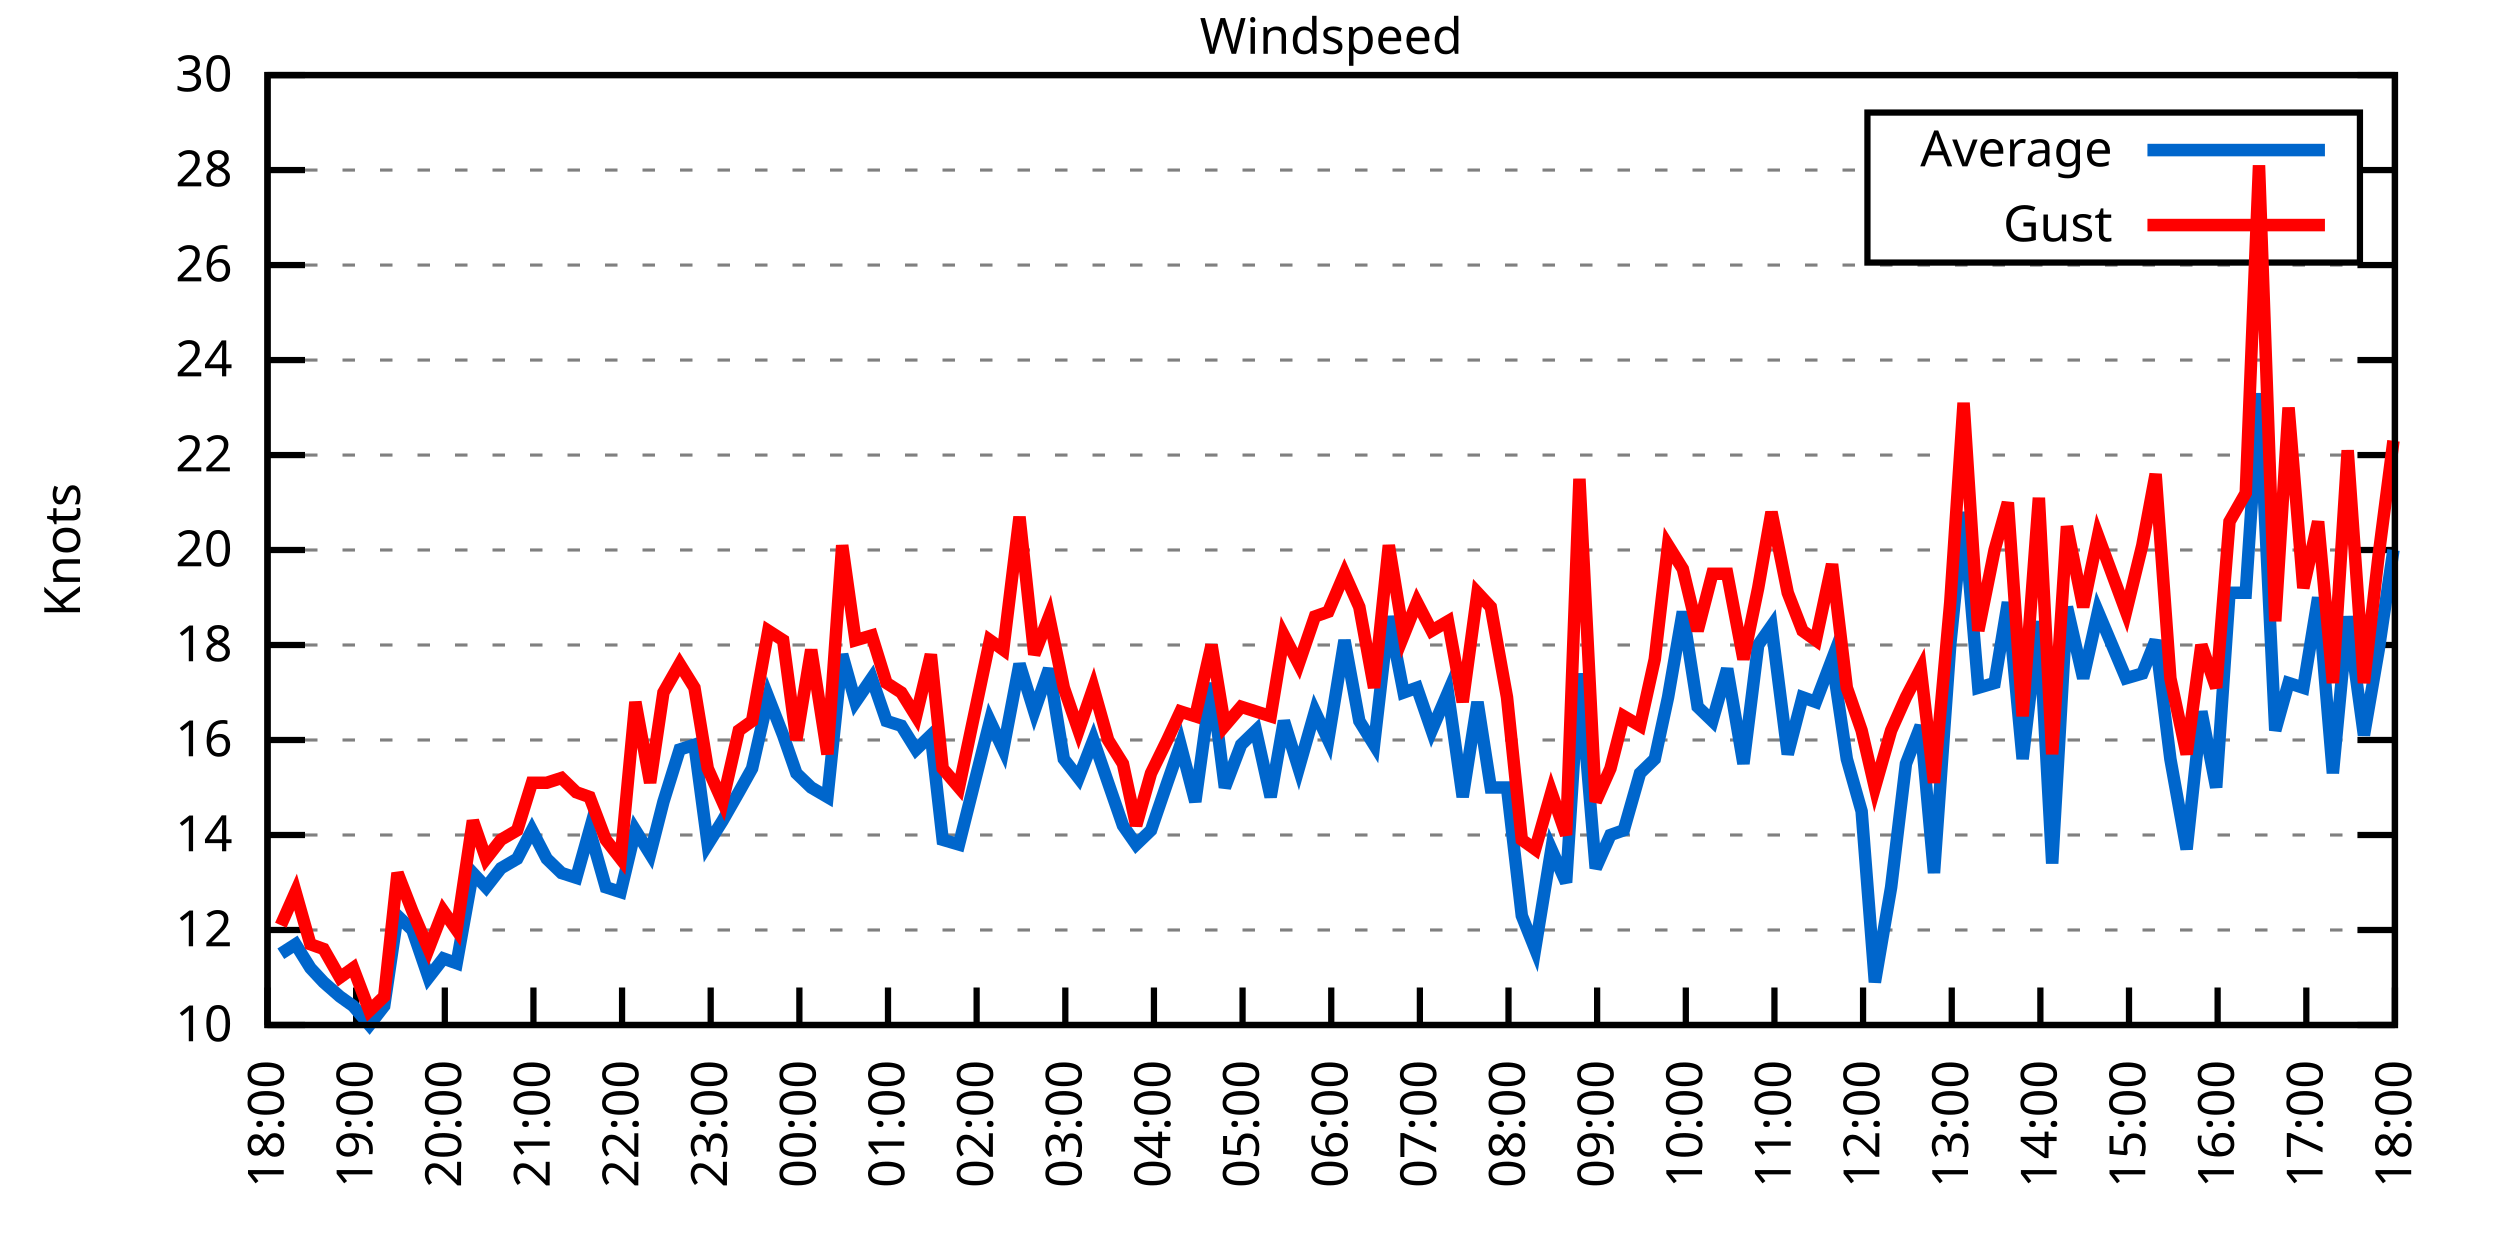
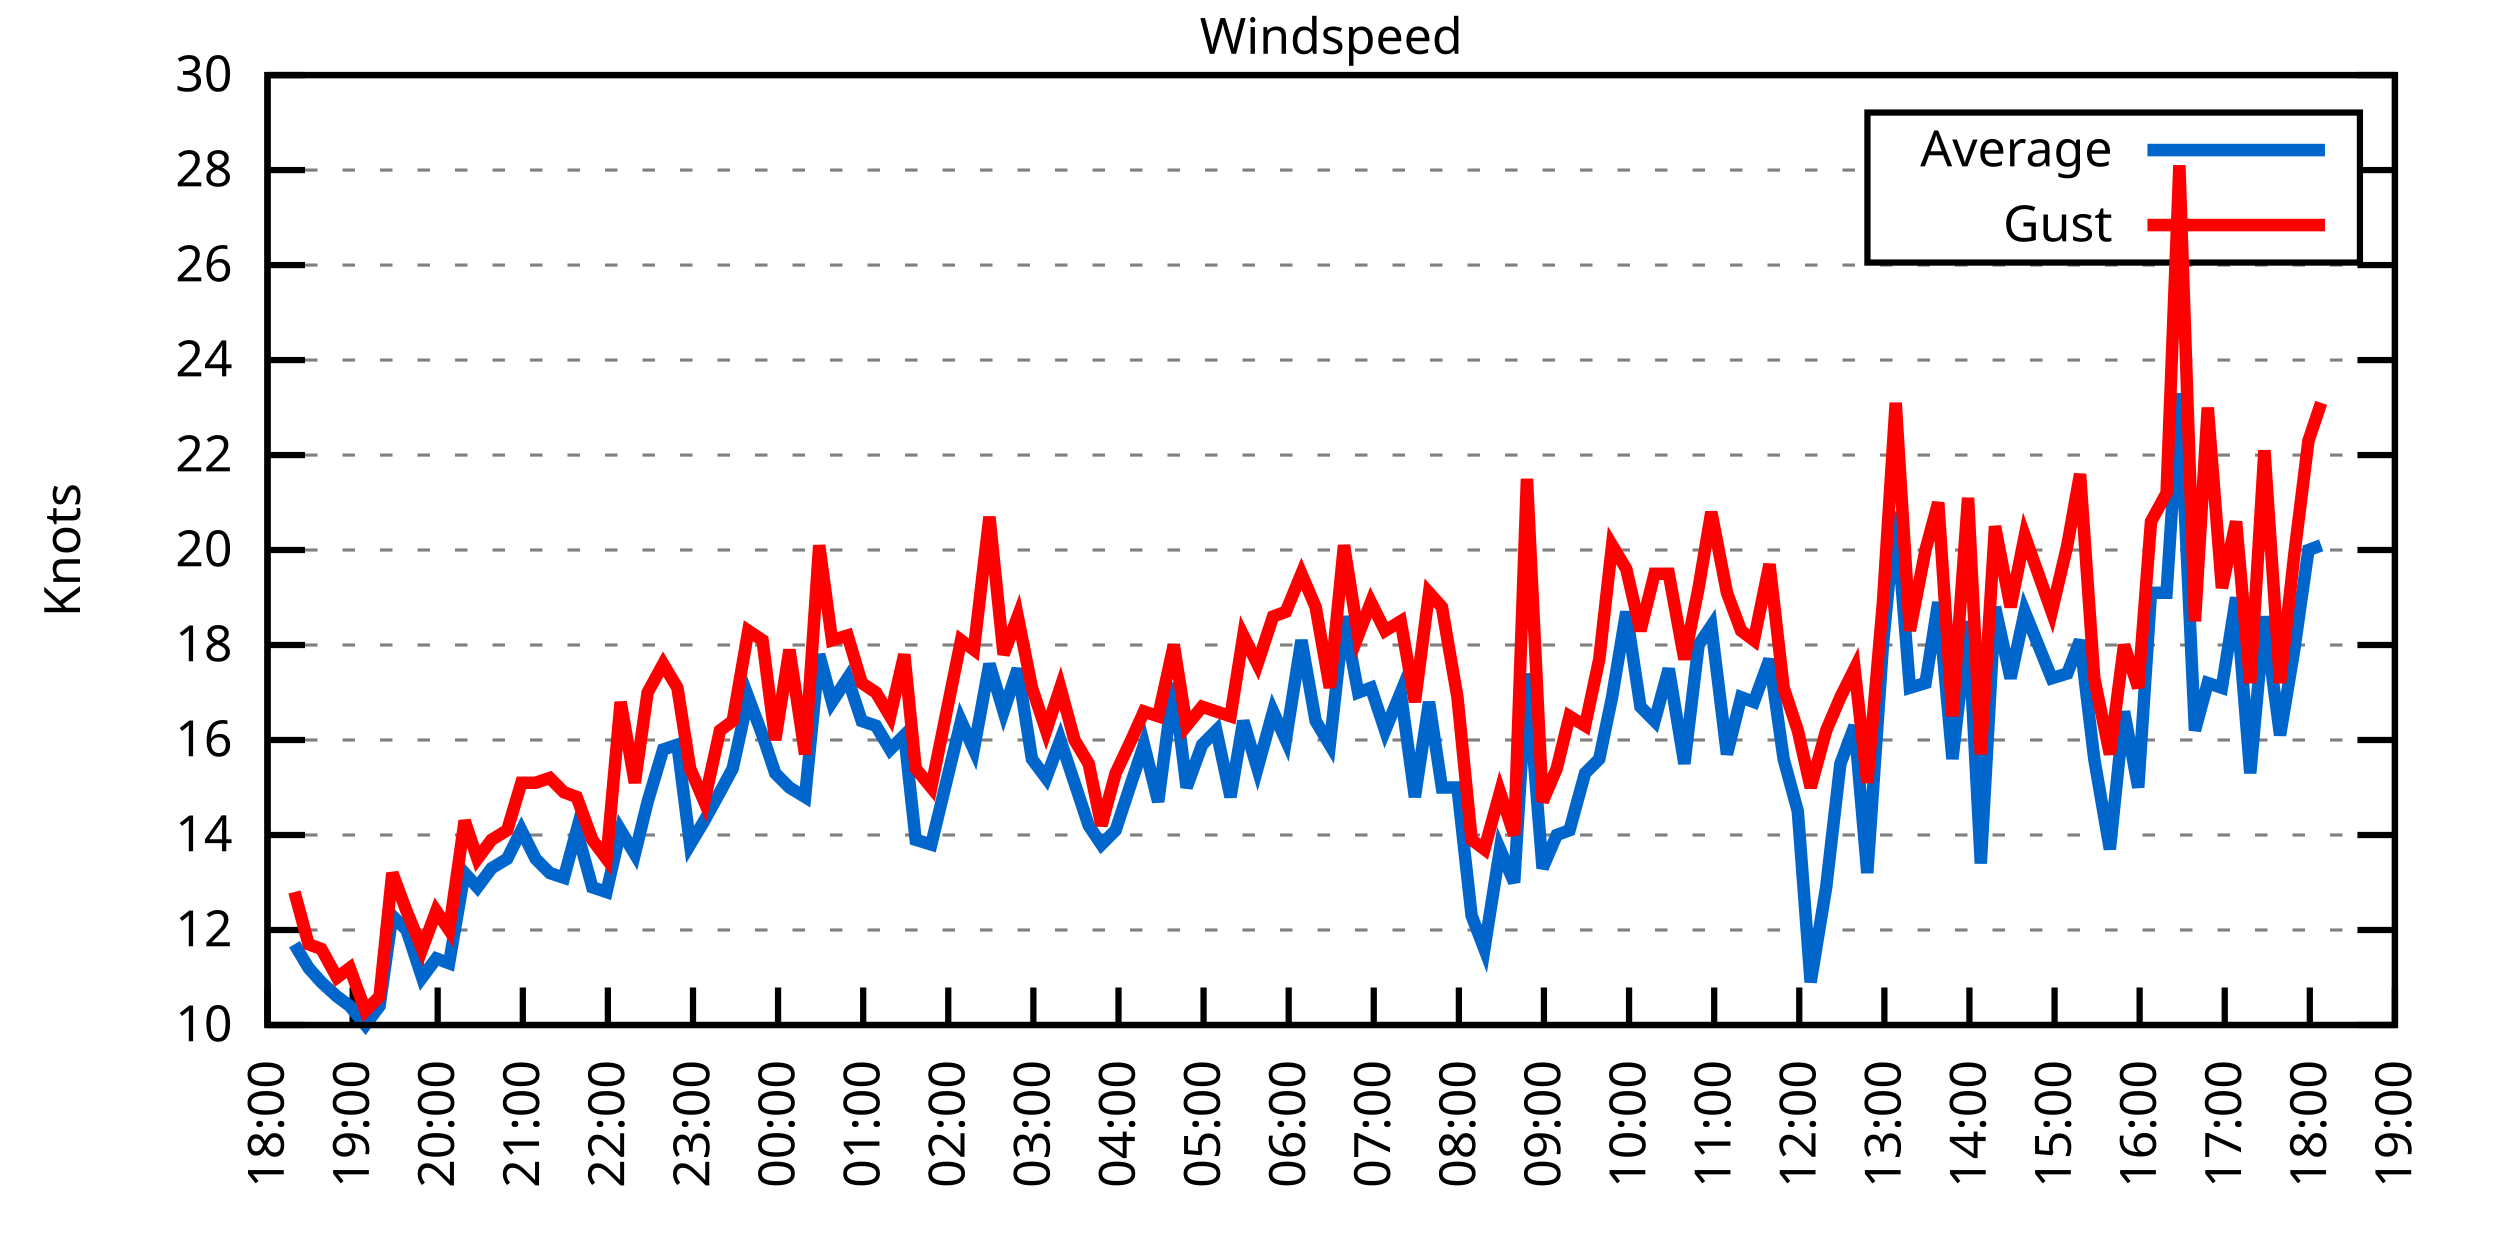
<svg xmlns="http://www.w3.org/2000/svg" xmlns:xlink="http://www.w3.org/1999/xlink" width="400" height="200" viewBox="0 0 400 200">
  <g id="gnuplot_canvas">
    <rect x="0" y="0" width="400" height="200" fill="none" />
    <defs>
      <circle id="gpDot" r="0.5" stroke-width="0.5" stroke="currentColor" />
      <path id="gpPt0" stroke-width="0.333" stroke="currentColor" d="M-1,0 h2 M0,-1 v2" />
      <path id="gpPt1" stroke-width="0.333" stroke="currentColor" d="M-1,-1 L1,1 M1,-1 L-1,1" />
      <path id="gpPt2" stroke-width="0.333" stroke="currentColor" d="M-1,0 L1,0 M0,-1 L0,1 M-1,-1 L1,1 M-1,1 L1,-1" />
      <rect id="gpPt3" stroke-width="0.333" stroke="currentColor" x="-1" y="-1" width="2" height="2" />
      <rect id="gpPt4" stroke-width="0.333" stroke="currentColor" fill="currentColor" x="-1" y="-1" width="2" height="2" />
      <circle id="gpPt5" stroke-width="0.333" stroke="currentColor" cx="0" cy="0" r="1" />
      <use xlink:href="#gpPt5" id="gpPt6" fill="currentColor" stroke="none" />
      <path id="gpPt7" stroke-width="0.333" stroke="currentColor" d="M0,-1.33 L-1.33,0.67 L1.33,0.67 z" />
      <use xlink:href="#gpPt7" id="gpPt8" fill="currentColor" stroke="none" />
      <use xlink:href="#gpPt7" id="gpPt9" stroke="currentColor" transform="rotate(180)" />
      <use xlink:href="#gpPt9" id="gpPt10" fill="currentColor" stroke="none" />
      <use xlink:href="#gpPt3" id="gpPt11" stroke="currentColor" transform="rotate(45)" />
      <use xlink:href="#gpPt11" id="gpPt12" fill="currentColor" stroke="none" />
      <path id="gpPt13" stroke-width="0.333" stroke="currentColor" d="M0,1.330 L1.265,0.411 L0.782,-1.067 L-0.782,-1.076 L-1.265,0.411 z" />
      <use xlink:href="#gpPt13" id="gpPt14" fill="currentColor" stroke="none" />
      <filter id="textbox" filterUnits="objectBoundingBox" x="0" y="0" height="1" width="1">
        <feFlood flood-color="white" flood-opacity="1" result="bgnd" />
        <feComposite in="SourceGraphic" in2="bgnd" operator="atop" />
      </filter>
      <filter id="greybox" filterUnits="objectBoundingBox" x="0" y="0" height="1" width="1">
        <feFlood flood-color="lightgrey" flood-opacity="1" result="grey" />
        <feComposite in="SourceGraphic" in2="grey" operator="atop" />
      </filter>
    </defs>
    <g fill="none" color="white" stroke="currentColor" stroke-width="1.00" stroke-linecap="butt" stroke-linejoin="miter">
</g>
    <g fill="none" color="black" stroke="currentColor" stroke-width="1.00" stroke-linecap="butt" stroke-linejoin="miter">
      <g stroke="none" shape-rendering="crispEdges">
        <polygon fill="rgb(255, 255, 255)" points="42.80,164.00 383.18,164.00 383.18,12.02 42.80,12.02 " />
      </g>
    </g>
    <g fill="none" color="black" stroke="currentColor" stroke-width="1.00" stroke-linecap="butt" stroke-linejoin="miter">
</g>
    <g fill="none" color="black" stroke="black" stroke-width="0.50" stroke-linecap="butt" stroke-linejoin="miter">
</g>
    <g fill="none" color="gray" stroke="currentColor" stroke-width="0.50" stroke-linecap="butt" stroke-linejoin="miter">
      <path stroke="gray" stroke-dasharray="2,4" class="gridline" d="M42.80,164.00 L383.19,164.00  " />
    </g>
    <g fill="none" color="gray" stroke="gray" stroke-width="1.00" stroke-linecap="butt" stroke-linejoin="miter">
</g>
    <g fill="none" color="black" stroke="currentColor" stroke-width="1.00" stroke-linecap="butt" stroke-linejoin="miter">
      <path stroke="black" d="M42.80,164.00 L48.80,164.00 M383.19,164.00 L377.19,164.00  " />
      <g transform="translate(37.20,166.60)" stroke="none" fill="black" font-family="Sans" font-size="8.00" text-anchor="end">
        <text>
          <tspan font-family="Sans"> 10</tspan>
        </text>
      </g>
    </g>
    <g fill="none" color="black" stroke="currentColor" stroke-width="1.00" stroke-linecap="butt" stroke-linejoin="miter">
</g>
    <g fill="none" color="black" stroke="black" stroke-width="0.50" stroke-linecap="butt" stroke-linejoin="miter">
</g>
    <g fill="none" color="gray" stroke="currentColor" stroke-width="0.50" stroke-linecap="butt" stroke-linejoin="miter">
      <path stroke="gray" stroke-dasharray="2,4" class="gridline" d="M42.80,148.80 L383.19,148.80  " />
    </g>
    <g fill="none" color="gray" stroke="gray" stroke-width="1.00" stroke-linecap="butt" stroke-linejoin="miter">
</g>
    <g fill="none" color="black" stroke="currentColor" stroke-width="1.00" stroke-linecap="butt" stroke-linejoin="miter">
      <path stroke="black" d="M42.80,148.80 L48.80,148.80 M383.19,148.80 L377.19,148.80  " />
      <g transform="translate(37.20,151.40)" stroke="none" fill="black" font-family="Sans" font-size="8.00" text-anchor="end">
        <text>
          <tspan font-family="Sans"> 12</tspan>
        </text>
      </g>
    </g>
    <g fill="none" color="black" stroke="currentColor" stroke-width="1.00" stroke-linecap="butt" stroke-linejoin="miter">
</g>
    <g fill="none" color="black" stroke="black" stroke-width="0.50" stroke-linecap="butt" stroke-linejoin="miter">
</g>
    <g fill="none" color="gray" stroke="currentColor" stroke-width="0.50" stroke-linecap="butt" stroke-linejoin="miter">
      <path stroke="gray" stroke-dasharray="2,4" class="gridline" d="M42.80,133.60 L383.19,133.60  " />
    </g>
    <g fill="none" color="gray" stroke="gray" stroke-width="1.00" stroke-linecap="butt" stroke-linejoin="miter">
</g>
    <g fill="none" color="black" stroke="currentColor" stroke-width="1.00" stroke-linecap="butt" stroke-linejoin="miter">
      <path stroke="black" d="M42.80,133.60 L48.80,133.60 M383.19,133.60 L377.19,133.60  " />
      <g transform="translate(37.20,136.20)" stroke="none" fill="black" font-family="Sans" font-size="8.00" text-anchor="end">
        <text>
          <tspan font-family="Sans"> 14</tspan>
        </text>
      </g>
    </g>
    <g fill="none" color="black" stroke="currentColor" stroke-width="1.00" stroke-linecap="butt" stroke-linejoin="miter">
</g>
    <g fill="none" color="black" stroke="black" stroke-width="0.50" stroke-linecap="butt" stroke-linejoin="miter">
</g>
    <g fill="none" color="gray" stroke="currentColor" stroke-width="0.50" stroke-linecap="butt" stroke-linejoin="miter">
      <path stroke="gray" stroke-dasharray="2,4" class="gridline" d="M42.80,118.40 L383.19,118.40  " />
    </g>
    <g fill="none" color="gray" stroke="gray" stroke-width="1.00" stroke-linecap="butt" stroke-linejoin="miter">
</g>
    <g fill="none" color="black" stroke="currentColor" stroke-width="1.00" stroke-linecap="butt" stroke-linejoin="miter">
      <path stroke="black" d="M42.80,118.40 L48.80,118.40 M383.19,118.40 L377.19,118.40  " />
      <g transform="translate(37.20,121.00)" stroke="none" fill="black" font-family="Sans" font-size="8.00" text-anchor="end">
        <text>
          <tspan font-family="Sans"> 16</tspan>
        </text>
      </g>
    </g>
    <g fill="none" color="black" stroke="currentColor" stroke-width="1.00" stroke-linecap="butt" stroke-linejoin="miter">
</g>
    <g fill="none" color="black" stroke="black" stroke-width="0.50" stroke-linecap="butt" stroke-linejoin="miter">
</g>
    <g fill="none" color="gray" stroke="currentColor" stroke-width="0.50" stroke-linecap="butt" stroke-linejoin="miter">
      <path stroke="gray" stroke-dasharray="2,4" class="gridline" d="M42.80,103.20 L383.19,103.20  " />
    </g>
    <g fill="none" color="gray" stroke="gray" stroke-width="1.00" stroke-linecap="butt" stroke-linejoin="miter">
</g>
    <g fill="none" color="black" stroke="currentColor" stroke-width="1.00" stroke-linecap="butt" stroke-linejoin="miter">
      <path stroke="black" d="M42.80,103.20 L48.80,103.20 M383.19,103.20 L377.19,103.20  " />
      <g transform="translate(37.20,105.80)" stroke="none" fill="black" font-family="Sans" font-size="8.00" text-anchor="end">
        <text>
          <tspan font-family="Sans"> 18</tspan>
        </text>
      </g>
    </g>
    <g fill="none" color="black" stroke="currentColor" stroke-width="1.00" stroke-linecap="butt" stroke-linejoin="miter">
</g>
    <g fill="none" color="black" stroke="black" stroke-width="0.50" stroke-linecap="butt" stroke-linejoin="miter">
</g>
    <g fill="none" color="gray" stroke="currentColor" stroke-width="0.50" stroke-linecap="butt" stroke-linejoin="miter">
      <path stroke="gray" stroke-dasharray="2,4" class="gridline" d="M42.80,88.00 L383.19,88.00  " />
    </g>
    <g fill="none" color="gray" stroke="gray" stroke-width="1.00" stroke-linecap="butt" stroke-linejoin="miter">
</g>
    <g fill="none" color="black" stroke="currentColor" stroke-width="1.00" stroke-linecap="butt" stroke-linejoin="miter">
      <path stroke="black" d="M42.80,88.00 L48.80,88.00 M383.19,88.00 L377.19,88.00  " />
      <g transform="translate(37.20,90.60)" stroke="none" fill="black" font-family="Sans" font-size="8.00" text-anchor="end">
        <text>
          <tspan font-family="Sans"> 20</tspan>
        </text>
      </g>
    </g>
    <g fill="none" color="black" stroke="currentColor" stroke-width="1.00" stroke-linecap="butt" stroke-linejoin="miter">
</g>
    <g fill="none" color="black" stroke="black" stroke-width="0.50" stroke-linecap="butt" stroke-linejoin="miter">
</g>
    <g fill="none" color="gray" stroke="currentColor" stroke-width="0.50" stroke-linecap="butt" stroke-linejoin="miter">
      <path stroke="gray" stroke-dasharray="2,4" class="gridline" d="M42.80,72.81 L383.19,72.81  " />
    </g>
    <g fill="none" color="gray" stroke="gray" stroke-width="1.00" stroke-linecap="butt" stroke-linejoin="miter">
</g>
    <g fill="none" color="black" stroke="currentColor" stroke-width="1.00" stroke-linecap="butt" stroke-linejoin="miter">
      <path stroke="black" d="M42.80,72.81 L48.80,72.81 M383.19,72.81 L377.19,72.81  " />
      <g transform="translate(37.20,75.41)" stroke="none" fill="black" font-family="Sans" font-size="8.00" text-anchor="end">
        <text>
          <tspan font-family="Sans"> 22</tspan>
        </text>
      </g>
    </g>
    <g fill="none" color="black" stroke="currentColor" stroke-width="1.00" stroke-linecap="butt" stroke-linejoin="miter">
</g>
    <g fill="none" color="black" stroke="black" stroke-width="0.50" stroke-linecap="butt" stroke-linejoin="miter">
</g>
    <g fill="none" color="gray" stroke="currentColor" stroke-width="0.50" stroke-linecap="butt" stroke-linejoin="miter">
      <path stroke="gray" stroke-dasharray="2,4" class="gridline" d="M42.80,57.61 L383.19,57.61  " />
    </g>
    <g fill="none" color="gray" stroke="gray" stroke-width="1.00" stroke-linecap="butt" stroke-linejoin="miter">
</g>
    <g fill="none" color="black" stroke="currentColor" stroke-width="1.00" stroke-linecap="butt" stroke-linejoin="miter">
      <path stroke="black" d="M42.80,57.61 L48.80,57.61 M383.19,57.61 L377.19,57.61  " />
      <g transform="translate(37.20,60.21)" stroke="none" fill="black" font-family="Sans" font-size="8.00" text-anchor="end">
        <text>
          <tspan font-family="Sans"> 24</tspan>
        </text>
      </g>
    </g>
    <g fill="none" color="black" stroke="currentColor" stroke-width="1.00" stroke-linecap="butt" stroke-linejoin="miter">
</g>
    <g fill="none" color="black" stroke="black" stroke-width="0.50" stroke-linecap="butt" stroke-linejoin="miter">
</g>
    <g fill="none" color="gray" stroke="currentColor" stroke-width="0.50" stroke-linecap="butt" stroke-linejoin="miter">
      <path stroke="gray" stroke-dasharray="2,4" class="gridline" d="M42.80,42.41 L383.19,42.41  " />
    </g>
    <g fill="none" color="gray" stroke="gray" stroke-width="1.00" stroke-linecap="butt" stroke-linejoin="miter">
</g>
    <g fill="none" color="black" stroke="currentColor" stroke-width="1.00" stroke-linecap="butt" stroke-linejoin="miter">
      <path stroke="black" d="M42.80,42.41 L48.80,42.41 M383.19,42.41 L377.19,42.41  " />
      <g transform="translate(37.20,45.01)" stroke="none" fill="black" font-family="Sans" font-size="8.00" text-anchor="end">
        <text>
          <tspan font-family="Sans"> 26</tspan>
        </text>
      </g>
    </g>
    <g fill="none" color="black" stroke="currentColor" stroke-width="1.00" stroke-linecap="butt" stroke-linejoin="miter">
</g>
    <g fill="none" color="black" stroke="black" stroke-width="0.50" stroke-linecap="butt" stroke-linejoin="miter">
</g>
    <g fill="none" color="gray" stroke="currentColor" stroke-width="0.50" stroke-linecap="butt" stroke-linejoin="miter">
      <path stroke="gray" stroke-dasharray="2,4" class="gridline" d="M42.80,27.21 L298.79,27.21 M377.59,27.21 L383.19,27.21  " />
    </g>
    <g fill="none" color="gray" stroke="gray" stroke-width="1.00" stroke-linecap="butt" stroke-linejoin="miter">
</g>
    <g fill="none" color="black" stroke="currentColor" stroke-width="1.00" stroke-linecap="butt" stroke-linejoin="miter">
      <path stroke="black" d="M42.80,27.21 L48.80,27.21 M383.19,27.21 L377.19,27.21  " />
      <g transform="translate(37.20,29.81)" stroke="none" fill="black" font-family="Sans" font-size="8.00" text-anchor="end">
        <text>
          <tspan font-family="Sans"> 28</tspan>
        </text>
      </g>
    </g>
    <g fill="none" color="black" stroke="currentColor" stroke-width="1.00" stroke-linecap="butt" stroke-linejoin="miter">
</g>
    <g fill="none" color="black" stroke="black" stroke-width="0.50" stroke-linecap="butt" stroke-linejoin="miter">
</g>
    <g fill="none" color="gray" stroke="currentColor" stroke-width="0.50" stroke-linecap="butt" stroke-linejoin="miter">
      <path stroke="gray" stroke-dasharray="2,4" class="gridline" d="M42.80,12.01 L383.19,12.01  " />
    </g>
    <g fill="none" color="gray" stroke="gray" stroke-width="1.00" stroke-linecap="butt" stroke-linejoin="miter">
</g>
    <g fill="none" color="black" stroke="currentColor" stroke-width="1.00" stroke-linecap="butt" stroke-linejoin="miter">
      <path stroke="black" d="M42.80,12.01 L48.80,12.01 M383.19,12.01 L377.19,12.01  " />
      <g transform="translate(37.20,14.61)" stroke="none" fill="black" font-family="Sans" font-size="8.00" text-anchor="end">
        <text>
          <tspan font-family="Sans"> 30</tspan>
        </text>
      </g>
    </g>
    <g fill="none" color="black" stroke="currentColor" stroke-width="1.00" stroke-linecap="butt" stroke-linejoin="miter">
      <path stroke="black" d="M42.80,164.00 L42.80,158.00  " />
      <g transform="translate(45.40,169.60) rotate(270.00)" stroke="none" fill="black" font-family="Sans" font-size="8.00" text-anchor="end">
        <text>
          <tspan font-family="Sans">18:00</tspan>
        </text>
      </g>
    </g>
    <g fill="none" color="black" stroke="currentColor" stroke-width="1.00" stroke-linecap="butt" stroke-linejoin="miter">
-       <path stroke="black" d="M56.98,164.00 L56.98,158.00  " />
-       <g transform="translate(59.58,169.60) rotate(270.00)" stroke="none" fill="black" font-family="Sans" font-size="8.00" text-anchor="end">
+       <path stroke="black" d="M56.42,164.00 L56.42,158.00  " />
+       <g transform="translate(59.02,169.60) rotate(270.00)" stroke="none" fill="black" font-family="Sans" font-size="8.00" text-anchor="end">
        <text>
          <tspan font-family="Sans">19:00</tspan>
        </text>
      </g>
    </g>
    <g fill="none" color="black" stroke="currentColor" stroke-width="1.00" stroke-linecap="butt" stroke-linejoin="miter">
-       <path stroke="black" d="M71.17,164.00 L71.17,158.00  " />
-       <g transform="translate(73.77,169.60) rotate(270.00)" stroke="none" fill="black" font-family="Sans" font-size="8.00" text-anchor="end">
+       <path stroke="black" d="M70.03,164.00 L70.03,158.00  " />
+       <g transform="translate(72.63,169.60) rotate(270.00)" stroke="none" fill="black" font-family="Sans" font-size="8.00" text-anchor="end">
        <text>
          <tspan font-family="Sans">20:00</tspan>
        </text>
      </g>
    </g>
    <g fill="none" color="black" stroke="currentColor" stroke-width="1.00" stroke-linecap="butt" stroke-linejoin="miter">
-       <path stroke="black" d="M85.35,164.00 L85.35,158.00  " />
-       <g transform="translate(87.95,169.60) rotate(270.00)" stroke="none" fill="black" font-family="Sans" font-size="8.00" text-anchor="end">
+       <path stroke="black" d="M83.65,164.00 L83.65,158.00  " />
+       <g transform="translate(86.25,169.60) rotate(270.00)" stroke="none" fill="black" font-family="Sans" font-size="8.00" text-anchor="end">
        <text>
          <tspan font-family="Sans">21:00</tspan>
        </text>
      </g>
    </g>
    <g fill="none" color="black" stroke="currentColor" stroke-width="1.00" stroke-linecap="butt" stroke-linejoin="miter">
-       <path stroke="black" d="M99.53,164.00 L99.53,158.00  " />
-       <g transform="translate(102.13,169.60) rotate(270.00)" stroke="none" fill="black" font-family="Sans" font-size="8.00" text-anchor="end">
+       <path stroke="black" d="M97.26,164.00 L97.26,158.00  " />
+       <g transform="translate(99.86,169.60) rotate(270.00)" stroke="none" fill="black" font-family="Sans" font-size="8.00" text-anchor="end">
        <text>
          <tspan font-family="Sans">22:00</tspan>
        </text>
      </g>
    </g>
    <g fill="none" color="black" stroke="currentColor" stroke-width="1.00" stroke-linecap="butt" stroke-linejoin="miter">
-       <path stroke="black" d="M113.71,164.00 L113.71,158.00  " />
-       <g transform="translate(116.31,169.60) rotate(270.00)" stroke="none" fill="black" font-family="Sans" font-size="8.00" text-anchor="end">
+       <path stroke="black" d="M110.88,164.00 L110.88,158.00  " />
+       <g transform="translate(113.48,169.60) rotate(270.00)" stroke="none" fill="black" font-family="Sans" font-size="8.00" text-anchor="end">
        <text>
          <tspan font-family="Sans">23:00</tspan>
        </text>
      </g>
    </g>
    <g fill="none" color="black" stroke="currentColor" stroke-width="1.00" stroke-linecap="butt" stroke-linejoin="miter">
-       <path stroke="black" d="M127.90,164.00 L127.90,158.00  " />
-       <g transform="translate(130.50,169.60) rotate(270.00)" stroke="none" fill="black" font-family="Sans" font-size="8.00" text-anchor="end">
+       <path stroke="black" d="M124.49,164.00 L124.49,158.00  " />
+       <g transform="translate(127.09,169.60) rotate(270.00)" stroke="none" fill="black" font-family="Sans" font-size="8.00" text-anchor="end">
        <text>
          <tspan font-family="Sans">00:00</tspan>
        </text>
      </g>
    </g>
    <g fill="none" color="black" stroke="currentColor" stroke-width="1.00" stroke-linecap="butt" stroke-linejoin="miter">
-       <path stroke="black" d="M142.08,164.00 L142.08,158.00  " />
-       <g transform="translate(144.68,169.60) rotate(270.00)" stroke="none" fill="black" font-family="Sans" font-size="8.00" text-anchor="end">
+       <path stroke="black" d="M138.11,164.00 L138.11,158.00  " />
+       <g transform="translate(140.71,169.60) rotate(270.00)" stroke="none" fill="black" font-family="Sans" font-size="8.00" text-anchor="end">
        <text>
          <tspan font-family="Sans">01:00</tspan>
        </text>
      </g>
    </g>
    <g fill="none" color="black" stroke="currentColor" stroke-width="1.00" stroke-linecap="butt" stroke-linejoin="miter">
-       <path stroke="black" d="M156.26,164.00 L156.26,158.00  " />
-       <g transform="translate(158.86,169.60) rotate(270.00)" stroke="none" fill="black" font-family="Sans" font-size="8.00" text-anchor="end">
+       <path stroke="black" d="M151.72,164.00 L151.72,158.00  " />
+       <g transform="translate(154.32,169.60) rotate(270.00)" stroke="none" fill="black" font-family="Sans" font-size="8.00" text-anchor="end">
        <text>
          <tspan font-family="Sans">02:00</tspan>
        </text>
      </g>
    </g>
    <g fill="none" color="black" stroke="currentColor" stroke-width="1.00" stroke-linecap="butt" stroke-linejoin="miter">
-       <path stroke="black" d="M170.45,164.00 L170.45,158.00  " />
-       <g transform="translate(173.05,169.60) rotate(270.00)" stroke="none" fill="black" font-family="Sans" font-size="8.00" text-anchor="end">
+       <path stroke="black" d="M165.34,164.00 L165.34,158.00  " />
+       <g transform="translate(167.94,169.60) rotate(270.00)" stroke="none" fill="black" font-family="Sans" font-size="8.00" text-anchor="end">
        <text>
          <tspan font-family="Sans">03:00</tspan>
        </text>
      </g>
    </g>
    <g fill="none" color="black" stroke="currentColor" stroke-width="1.00" stroke-linecap="butt" stroke-linejoin="miter">
-       <path stroke="black" d="M184.63,164.00 L184.63,158.00  " />
-       <g transform="translate(187.23,169.60) rotate(270.00)" stroke="none" fill="black" font-family="Sans" font-size="8.00" text-anchor="end">
+       <path stroke="black" d="M178.96,164.00 L178.96,158.00  " />
+       <g transform="translate(181.56,169.60) rotate(270.00)" stroke="none" fill="black" font-family="Sans" font-size="8.00" text-anchor="end">
        <text>
          <tspan font-family="Sans">04:00</tspan>
        </text>
      </g>
    </g>
    <g fill="none" color="black" stroke="currentColor" stroke-width="1.00" stroke-linecap="butt" stroke-linejoin="miter">
-       <path stroke="black" d="M198.81,164.00 L198.81,158.00  " />
-       <g transform="translate(201.41,169.60) rotate(270.00)" stroke="none" fill="black" font-family="Sans" font-size="8.00" text-anchor="end">
+       <path stroke="black" d="M192.57,164.00 L192.57,158.00  " />
+       <g transform="translate(195.17,169.60) rotate(270.00)" stroke="none" fill="black" font-family="Sans" font-size="8.00" text-anchor="end">
        <text>
          <tspan font-family="Sans">05:00</tspan>
        </text>
      </g>
    </g>
    <g fill="none" color="black" stroke="currentColor" stroke-width="1.00" stroke-linecap="butt" stroke-linejoin="miter">
-       <path stroke="black" d="M213.00,164.00 L213.00,158.00  " />
-       <g transform="translate(215.60,169.60) rotate(270.00)" stroke="none" fill="black" font-family="Sans" font-size="8.00" text-anchor="end">
+       <path stroke="black" d="M206.19,164.00 L206.19,158.00  " />
+       <g transform="translate(208.79,169.60) rotate(270.00)" stroke="none" fill="black" font-family="Sans" font-size="8.00" text-anchor="end">
        <text>
          <tspan font-family="Sans">06:00</tspan>
        </text>
      </g>
    </g>
    <g fill="none" color="black" stroke="currentColor" stroke-width="1.00" stroke-linecap="butt" stroke-linejoin="miter">
-       <path stroke="black" d="M227.18,164.00 L227.18,158.00  " />
-       <g transform="translate(229.78,169.60) rotate(270.00)" stroke="none" fill="black" font-family="Sans" font-size="8.00" text-anchor="end">
+       <path stroke="black" d="M219.80,164.00 L219.80,158.00  " />
+       <g transform="translate(222.40,169.60) rotate(270.00)" stroke="none" fill="black" font-family="Sans" font-size="8.00" text-anchor="end">
        <text>
          <tspan font-family="Sans">07:00</tspan>
        </text>
      </g>
    </g>
    <g fill="none" color="black" stroke="currentColor" stroke-width="1.00" stroke-linecap="butt" stroke-linejoin="miter">
-       <path stroke="black" d="M241.36,164.00 L241.36,158.00  " />
-       <g transform="translate(243.96,169.60) rotate(270.00)" stroke="none" fill="black" font-family="Sans" font-size="8.00" text-anchor="end">
+       <path stroke="black" d="M233.42,164.00 L233.42,158.00  " />
+       <g transform="translate(236.02,169.60) rotate(270.00)" stroke="none" fill="black" font-family="Sans" font-size="8.00" text-anchor="end">
        <text>
          <tspan font-family="Sans">08:00</tspan>
        </text>
      </g>
    </g>
    <g fill="none" color="black" stroke="currentColor" stroke-width="1.00" stroke-linecap="butt" stroke-linejoin="miter">
-       <path stroke="black" d="M255.54,164.00 L255.54,158.00  " />
-       <g transform="translate(258.14,169.60) rotate(270.00)" stroke="none" fill="black" font-family="Sans" font-size="8.00" text-anchor="end">
+       <path stroke="black" d="M247.03,164.00 L247.03,158.00  " />
+       <g transform="translate(249.63,169.60) rotate(270.00)" stroke="none" fill="black" font-family="Sans" font-size="8.00" text-anchor="end">
        <text>
          <tspan font-family="Sans">09:00</tspan>
        </text>
      </g>
    </g>
    <g fill="none" color="black" stroke="currentColor" stroke-width="1.00" stroke-linecap="butt" stroke-linejoin="miter">
-       <path stroke="black" d="M269.73,164.00 L269.73,158.00  " />
-       <g transform="translate(272.33,169.60) rotate(270.00)" stroke="none" fill="black" font-family="Sans" font-size="8.00" text-anchor="end">
+       <path stroke="black" d="M260.65,164.00 L260.65,158.00  " />
+       <g transform="translate(263.25,169.60) rotate(270.00)" stroke="none" fill="black" font-family="Sans" font-size="8.00" text-anchor="end">
        <text>
          <tspan font-family="Sans">10:00</tspan>
        </text>
      </g>
    </g>
    <g fill="none" color="black" stroke="currentColor" stroke-width="1.00" stroke-linecap="butt" stroke-linejoin="miter">
-       <path stroke="black" d="M283.91,164.00 L283.91,158.00  " />
-       <g transform="translate(286.51,169.60) rotate(270.00)" stroke="none" fill="black" font-family="Sans" font-size="8.00" text-anchor="end">
+       <path stroke="black" d="M274.27,164.00 L274.27,158.00  " />
+       <g transform="translate(276.87,169.60) rotate(270.00)" stroke="none" fill="black" font-family="Sans" font-size="8.00" text-anchor="end">
        <text>
          <tspan font-family="Sans">11:00</tspan>
        </text>
      </g>
    </g>
    <g fill="none" color="black" stroke="currentColor" stroke-width="1.00" stroke-linecap="butt" stroke-linejoin="miter">
-       <path stroke="black" d="M298.09,164.00 L298.09,158.00  " />
-       <g transform="translate(300.69,169.60) rotate(270.00)" stroke="none" fill="black" font-family="Sans" font-size="8.00" text-anchor="end">
+       <path stroke="black" d="M287.88,164.00 L287.88,158.00  " />
+       <g transform="translate(290.48,169.60) rotate(270.00)" stroke="none" fill="black" font-family="Sans" font-size="8.00" text-anchor="end">
        <text>
          <tspan font-family="Sans">12:00</tspan>
        </text>
      </g>
    </g>
    <g fill="none" color="black" stroke="currentColor" stroke-width="1.00" stroke-linecap="butt" stroke-linejoin="miter">
-       <path stroke="black" d="M312.28,164.00 L312.28,158.00  " />
-       <g transform="translate(314.88,169.60) rotate(270.00)" stroke="none" fill="black" font-family="Sans" font-size="8.00" text-anchor="end">
+       <path stroke="black" d="M301.50,164.00 L301.50,158.00  " />
+       <g transform="translate(304.10,169.60) rotate(270.00)" stroke="none" fill="black" font-family="Sans" font-size="8.00" text-anchor="end">
        <text>
          <tspan font-family="Sans">13:00</tspan>
        </text>
      </g>
    </g>
    <g fill="none" color="black" stroke="currentColor" stroke-width="1.00" stroke-linecap="butt" stroke-linejoin="miter">
-       <path stroke="black" d="M326.46,164.00 L326.46,158.00  " />
-       <g transform="translate(329.06,169.60) rotate(270.00)" stroke="none" fill="black" font-family="Sans" font-size="8.00" text-anchor="end">
+       <path stroke="black" d="M315.11,164.00 L315.11,158.00  " />
+       <g transform="translate(317.71,169.60) rotate(270.00)" stroke="none" fill="black" font-family="Sans" font-size="8.00" text-anchor="end">
        <text>
          <tspan font-family="Sans">14:00</tspan>
        </text>
      </g>
    </g>
    <g fill="none" color="black" stroke="currentColor" stroke-width="1.00" stroke-linecap="butt" stroke-linejoin="miter">
-       <path stroke="black" d="M340.64,164.00 L340.64,158.00  " />
-       <g transform="translate(343.24,169.60) rotate(270.00)" stroke="none" fill="black" font-family="Sans" font-size="8.00" text-anchor="end">
+       <path stroke="black" d="M328.73,164.00 L328.73,158.00  " />
+       <g transform="translate(331.33,169.60) rotate(270.00)" stroke="none" fill="black" font-family="Sans" font-size="8.00" text-anchor="end">
        <text>
          <tspan font-family="Sans">15:00</tspan>
        </text>
      </g>
    </g>
    <g fill="none" color="black" stroke="currentColor" stroke-width="1.00" stroke-linecap="butt" stroke-linejoin="miter">
-       <path stroke="black" d="M354.82,164.00 L354.82,158.00  " />
-       <g transform="translate(357.42,169.60) rotate(270.00)" stroke="none" fill="black" font-family="Sans" font-size="8.00" text-anchor="end">
+       <path stroke="black" d="M342.34,164.00 L342.34,158.00  " />
+       <g transform="translate(344.94,169.60) rotate(270.00)" stroke="none" fill="black" font-family="Sans" font-size="8.00" text-anchor="end">
        <text>
          <tspan font-family="Sans">16:00</tspan>
        </text>
      </g>
    </g>
    <g fill="none" color="black" stroke="currentColor" stroke-width="1.00" stroke-linecap="butt" stroke-linejoin="miter">
-       <path stroke="black" d="M369.01,164.00 L369.01,158.00  " />
-       <g transform="translate(371.61,169.60) rotate(270.00)" stroke="none" fill="black" font-family="Sans" font-size="8.00" text-anchor="end">
+       <path stroke="black" d="M355.96,164.00 L355.96,158.00  " />
+       <g transform="translate(358.56,169.60) rotate(270.00)" stroke="none" fill="black" font-family="Sans" font-size="8.00" text-anchor="end">
        <text>
          <tspan font-family="Sans">17:00</tspan>
+         </text>
+       </g>
+     </g>
+     <g fill="none" color="black" stroke="currentColor" stroke-width="1.00" stroke-linecap="butt" stroke-linejoin="miter">
+       <path stroke="black" d="M369.57,164.00 L369.57,158.00  " />
+       <g transform="translate(372.17,169.60) rotate(270.00)" stroke="none" fill="black" font-family="Sans" font-size="8.00" text-anchor="end">
+         <text>
+           <tspan font-family="Sans">18:00</tspan>
        </text>
      </g>
    </g>
    <g fill="none" color="black" stroke="currentColor" stroke-width="1.00" stroke-linecap="butt" stroke-linejoin="miter">
      <path stroke="black" d="M383.19,164.00 L383.19,158.00  " />
      <g transform="translate(385.79,169.60) rotate(270.00)" stroke="none" fill="black" font-family="Sans" font-size="8.00" text-anchor="end">
        <text>
-           <tspan font-family="Sans">18:00</tspan>
+           <tspan font-family="Sans">19:00</tspan>
        </text>
      </g>
    </g>
    <g fill="none" color="black" stroke="currentColor" stroke-width="1.00" stroke-linecap="butt" stroke-linejoin="miter">
</g>
    <g fill="none" color="black" stroke="currentColor" stroke-width="1.00" stroke-linecap="butt" stroke-linejoin="miter">
      <path stroke="black" d="M42.80,12.01 L42.80,164.00 L383.19,164.00 L383.19,12.01 L42.80,12.01 Z  " />
    </g>
    <g fill="none" color="black" stroke="currentColor" stroke-width="1.00" stroke-linecap="butt" stroke-linejoin="miter">
</g>
    <g fill="none" color="black" stroke="currentColor" stroke-width="1.00" stroke-linecap="butt" stroke-linejoin="miter">
      <path stroke="black" d="M298.79,42.01 L298.79,18.01 L377.59,18.01 L377.59,42.01 L298.79,42.01 Z  " />
    </g>
    <g id="Windspeed_plot_1">
      <g fill="none" color="white" stroke="black" stroke-width="2.00" stroke-linecap="butt" stroke-linejoin="miter">
</g>
      <g fill="none" color="black" stroke="currentColor" stroke-width="2.00" stroke-linecap="butt" stroke-linejoin="miter">
        <g transform="translate(337.99,26.61)" stroke="none" fill="black" font-family="Sans" font-size="8.00" text-anchor="end">
          <text>
            <tspan font-family="Sans">Average</tspan>
          </text>
        </g>
      </g>
      <g fill="none" color="black" stroke="currentColor" stroke-width="2.00" stroke-linecap="butt" stroke-linejoin="miter">
-         <path stroke="rgb(  0, 102, 204)" d="M343.59,24.01 L371.99,24.01 M44.93,152.60 L47.29,151.08 L49.66,154.88 L51.78,157.16 L54.38,159.44 L56.51,160.96   L59.11,164.00 L61.47,160.96 L63.60,146.52 L65.97,148.80 L68.57,156.40 L70.93,153.36 L73.06,154.12 L75.66,139.68   L77.78,141.96 L80.15,138.92 L82.75,137.40 L85.11,132.84 L87.48,137.40 L89.84,139.68 L92.20,140.44 L94.33,132.84   L96.93,141.96 L99.30,142.72 L101.66,132.84 L104.02,136.64 L106.15,128.28 L108.75,119.92 L111.11,119.16 L113.24,135.12   L115.61,131.32 L118.21,126.76 L120.33,122.96 L122.93,111.56 L125.30,117.64 L127.42,123.72 L129.79,126.00 L132.39,127.52   L134.75,104.72 L136.88,112.32 L139.48,108.52 L141.84,115.36 L144.21,116.12 L146.57,119.92 L148.94,117.64 L150.83,134.36   L153.43,135.12 L158.39,115.36 L160.52,119.92 L163.12,106.24 L165.48,113.84 L167.85,107.00 L170.21,121.44 L172.57,124.48   L174.94,118.40 L177.30,125.24 L179.67,132.08 L181.79,135.12 L184.16,132.84 L186.76,125.24 L188.88,119.16 L191.25,128.28   L193.85,109.28 L195.98,126.00 L198.58,119.16 L200.94,116.88 L203.30,127.52 L205.43,115.36 L207.79,122.96 L210.39,113.84   L212.52,118.40 L215.12,102.44 L217.49,115.36 L219.85,119.16 L222.21,98.64 L224.58,110.80 L226.71,110.04 L229.07,116.88   L231.67,110.80 L234.03,127.52 L236.40,112.32 L238.52,126.00 L241.12,126.00 L243.49,146.52 L245.62,151.84 L248.22,135.88   L250.58,141.20 L252.71,107.76 L255.31,138.92 L257.67,133.60 L259.80,132.84 L262.40,123.72 L264.76,121.44 L266.89,111.56   L269.25,97.88 L271.62,113.08 L273.98,115.36 L276.35,107.00 L278.95,122.20 L281.31,103.20 L283.44,100.16 L286.04,120.68   L288.40,111.56 L290.53,112.32 L293.13,105.48 L295.49,121.44 L297.86,129.80 L299.98,157.16 L302.58,141.96 L304.95,122.20   L307.31,116.12 L309.44,139.68 L312.04,103.20 L314.17,81.93 L316.53,110.04 L319.13,109.28 L321.26,96.36 L323.62,121.44   L326.22,99.40 L328.35,138.16 L330.71,97.12 L333.31,108.52 L335.68,97.88 L340.17,108.52 L342.77,107.76 L344.90,102.44   L347.26,121.44 L349.86,135.88 L352.22,113.84 L354.59,126.00 L356.72,94.84 L359.32,94.84 L361.44,62.93 L364.04,116.88   L366.17,109.28 L368.53,110.04 L370.90,95.60 L373.26,123.72 L375.63,98.64 L378.23,117.64 L380.59,103.96 L382.95,88.00    " />
+         <path stroke="rgb(  0, 102, 204)" d="M343.59,24.01 L371.99,24.01 M47.11,151.08 L49.38,154.88 L51.42,157.16 L53.92,159.44 L55.96,160.96 L58.46,164.00   L60.73,160.96 L62.77,146.52 L65.04,148.80 L67.54,156.40 L69.80,153.36 L71.85,154.12 L74.34,139.68 L76.39,141.96   L78.65,138.92 L81.15,137.40 L83.42,132.84 L85.69,137.40 L87.96,139.68 L90.23,140.44 L92.27,132.84 L94.77,141.96   L97.04,142.72 L99.30,132.84 L101.57,136.64 L103.62,128.28 L106.11,119.92 L108.38,119.16 L110.42,135.12 L112.69,131.32   L115.19,126.76 L117.23,122.96 L119.73,111.56 L122.00,117.64 L124.04,123.72 L126.31,126.00 L128.81,127.52 L131.07,104.72   L133.12,112.32 L135.61,108.52 L137.88,115.36 L140.15,116.12 L142.42,119.92 L144.69,117.64 L146.51,134.36 L149.00,135.12   L153.77,115.36 L155.81,119.92 L158.31,106.24 L160.57,113.84 L162.84,107.00 L165.11,121.44 L167.38,124.48 L169.65,118.40   L171.92,125.24 L174.19,132.08 L176.23,135.12 L178.50,132.84 L181.00,125.24 L183.04,119.16 L185.31,128.28 L187.81,109.28   L189.85,126.00 L192.34,119.16 L194.61,116.88 L196.88,127.52 L198.93,115.36 L201.19,122.96 L203.69,113.84 L205.73,118.40   L208.23,102.44 L210.50,115.36 L212.77,119.16 L215.04,98.64 L217.31,110.80 L219.35,110.04 L221.62,116.88 L224.11,110.80   L226.38,127.52 L228.65,112.32 L230.70,126.00 L233.19,126.00 L235.46,146.52 L237.50,151.84 L240.00,135.88 L242.27,141.20   L244.31,107.76 L246.81,138.92 L249.08,133.60 L251.12,132.84 L253.61,123.72 L255.88,121.44 L257.93,111.56 L260.20,97.88   L262.47,113.08 L264.73,115.36 L267.00,107.00 L269.50,122.20 L271.77,103.20 L273.81,100.16 L276.31,120.68 L278.58,111.56   L280.62,112.32 L283.12,105.48 L285.38,121.44 L287.65,129.80 L289.70,157.16 L292.19,141.96 L294.46,122.20 L296.73,116.12   L298.77,139.68 L301.27,103.20 L303.31,81.93 L305.58,110.04 L308.08,109.28 L310.12,96.36 L312.39,121.44 L314.89,99.40   L316.93,138.16 L319.20,97.12 L321.69,108.52 L323.96,97.88 L328.27,108.52 L330.77,107.76 L332.81,102.44 L335.08,121.44   L337.58,135.88 L339.85,113.84 L342.12,126.00 L344.16,94.84 L346.65,94.84 L348.70,62.93 L351.19,116.88 L353.24,109.28   L355.50,110.04 L357.77,95.60 L360.04,123.72 L362.31,98.64 L364.81,117.64 L367.08,103.96 L369.35,88.00 L371.39,87.25    " />
      </g>
    </g>
    <g id="Windspeed_plot_2">
      <g fill="none" color="black" stroke="currentColor" stroke-width="2.00" stroke-linecap="butt" stroke-linejoin="miter">
        <g transform="translate(337.99,38.61)" stroke="none" fill="black" font-family="Sans" font-size="8.00" text-anchor="end">
          <text>
            <tspan font-family="Sans">Gust</tspan>
          </text>
        </g>
      </g>
      <g fill="none" color="black" stroke="currentColor" stroke-width="2.00" stroke-linecap="butt" stroke-linejoin="miter">
-         <path stroke="rgb(255,   0,   0)" d="M343.59,36.01 L371.99,36.01 M44.93,148.04 L47.29,142.72 L49.66,151.08 L51.78,151.84 L54.38,156.40 L56.51,154.88   L59.11,161.72 L61.47,159.44 L63.60,139.68 L65.97,145.76 L68.57,151.84 L70.93,145.76 L73.06,148.80 L75.66,131.32   L77.78,137.40 L80.15,134.36 L82.75,132.84 L85.11,125.24 L87.48,125.24 L89.84,124.48 L92.20,126.76 L94.33,127.52   L96.93,134.36 L99.30,137.40 L101.66,112.32 L104.02,125.24 L106.15,110.80 L108.75,106.24 L111.11,110.04 L113.24,122.96   L115.61,128.28 L118.21,116.88 L120.33,115.36 L122.93,100.92 L125.30,102.44 L127.42,118.40 L129.79,103.96 L132.39,120.68   L134.75,87.25 L136.88,102.44 L139.48,101.68 L141.84,109.28 L144.21,110.80 L146.57,114.60 L148.94,104.72 L150.83,122.96   L153.43,126.00 L158.39,102.44 L160.52,103.96 L163.12,82.69 L165.48,104.72 L167.85,98.64 L170.21,110.04 L172.57,116.88   L174.94,110.04 L177.30,118.40 L179.67,122.20 L181.79,132.08 L184.16,123.72 L186.76,118.40 L188.88,113.84 L191.25,114.60   L193.85,103.20 L195.98,116.12 L198.58,113.08 L200.94,113.84 L203.30,114.60 L205.43,101.68 L207.79,106.24 L210.39,98.64   L212.52,97.88 L215.12,91.80 L217.49,97.12 L219.85,110.04 L222.21,87.25 L224.58,101.68 L226.71,96.36 L229.07,100.92   L231.67,99.40 L234.03,112.32 L236.40,94.84 L238.52,97.12 L241.12,111.56 L243.49,134.36 L245.62,135.88 L248.22,126.76   L250.58,133.60 L252.71,76.61 L255.31,128.28 L257.67,122.96 L259.80,114.60 L262.40,116.12 L264.76,105.48 L266.89,87.25   L269.25,91.04 L271.62,100.92 L273.98,91.80 L276.35,91.80 L278.95,105.48 L281.31,94.08 L283.44,81.93 L286.04,94.84   L288.40,100.92 L290.53,102.44 L293.13,90.28 L295.49,110.04 L297.86,116.88 L299.98,126.00 L302.58,116.88 L304.95,111.56   L307.31,107.00 L309.44,125.24 L312.04,96.36 L314.17,64.45 L316.53,100.92 L319.13,88.00 L321.26,80.41 L323.62,114.60   L326.22,79.65 L328.35,120.68 L330.71,84.21 L333.31,97.12 L335.68,85.73 L340.17,97.88 L342.77,87.25 L344.90,75.85   L347.26,108.52 L349.86,120.68 L352.22,103.20 L354.59,110.04 L356.72,83.45 L359.32,78.89 L361.44,26.45 L364.04,99.40   L366.17,65.21 L368.53,94.08 L370.90,83.45 L373.26,109.28 L375.63,72.05 L378.23,109.28 L380.59,88.76 L382.95,70.53    " />
+         <path stroke="rgb(255,   0,   0)" d="M343.59,36.01 L371.99,36.01 M47.11,142.72 L49.38,151.08 L51.42,151.84 L53.92,156.40 L55.96,154.88 L58.46,161.72   L60.73,159.44 L62.77,139.68 L65.04,145.76 L67.54,151.84 L69.80,145.76 L71.85,148.80 L74.34,131.32 L76.39,137.40   L78.65,134.36 L81.15,132.84 L83.42,125.24 L85.69,125.24 L87.96,124.48 L90.23,126.76 L92.27,127.52 L94.77,134.36   L97.04,137.40 L99.30,112.32 L101.57,125.24 L103.62,110.80 L106.11,106.24 L108.38,110.04 L110.42,122.96 L112.69,128.28   L115.19,116.88 L117.23,115.36 L119.73,100.92 L122.00,102.44 L124.04,118.40 L126.31,103.96 L128.81,120.68 L131.07,87.25   L133.12,102.44 L135.61,101.68 L137.88,109.28 L140.15,110.80 L142.42,114.60 L144.69,104.72 L146.51,122.96 L149.00,126.00   L153.77,102.44 L155.81,103.96 L158.31,82.69 L160.57,104.72 L162.84,98.64 L165.11,110.04 L167.38,116.88 L169.65,110.04   L171.92,118.40 L174.19,122.20 L176.23,132.08 L178.50,123.72 L181.00,118.40 L183.04,113.84 L185.31,114.60 L187.81,103.20   L189.85,116.12 L192.34,113.08 L194.61,113.84 L196.88,114.60 L198.93,101.68 L201.19,106.24 L203.69,98.64 L205.73,97.88   L208.23,91.80 L210.50,97.12 L212.77,110.04 L215.04,87.25 L217.31,101.68 L219.35,96.36 L221.62,100.92 L224.11,99.40   L226.38,112.32 L228.65,94.84 L230.70,97.12 L233.19,111.56 L235.46,134.36 L237.50,135.88 L240.00,126.76 L242.27,133.60   L244.31,76.61 L246.81,128.28 L249.08,122.96 L251.12,114.60 L253.61,116.12 L255.88,105.48 L257.93,87.25 L260.20,91.04   L262.47,100.92 L264.73,91.80 L267.00,91.80 L269.50,105.48 L271.77,94.08 L273.81,81.93 L276.31,94.84 L278.58,100.92   L280.62,102.44 L283.12,90.28 L285.38,110.04 L287.65,116.88 L289.70,126.00 L292.19,116.88 L294.46,111.56 L296.73,107.00   L298.77,125.24 L301.27,96.36 L303.31,64.45 L305.58,100.92 L308.08,88.00 L310.12,80.41 L312.39,114.60 L314.89,79.65   L316.93,120.68 L319.20,84.21 L321.69,97.12 L323.96,85.73 L328.27,97.88 L330.77,87.25 L332.81,75.85 L335.08,108.52   L337.58,120.68 L339.85,103.20 L342.12,110.04 L344.16,83.45 L346.65,78.89 L348.70,26.45 L351.19,99.40 L353.24,65.21   L355.50,94.08 L357.77,83.45 L360.04,109.28 L362.31,72.05 L364.81,109.28 L367.08,88.76 L369.35,70.53 L371.39,64.45    " />
      </g>
    </g>
    <g fill="none" color="black" stroke="currentColor" stroke-width="2.00" stroke-linecap="butt" stroke-linejoin="miter">
</g>
    <g fill="none" color="black" stroke="black" stroke-width="1.00" stroke-linecap="butt" stroke-linejoin="miter">
</g>
    <g fill="none" color="black" stroke="currentColor" stroke-width="1.00" stroke-linecap="butt" stroke-linejoin="miter">
      <path stroke="black" d="M42.80,12.01 L42.80,164.00 L383.19,164.00 L383.19,12.01 L42.80,12.01 Z  " />
      <g transform="translate(12.80,88.01) rotate(270.00)" stroke="none" fill="black" font-family="Sans" font-size="8.00" text-anchor="middle">
        <text>
          <tspan font-family="Sans">Knots</tspan>
        </text>
      </g>
    </g>
    <g fill="none" color="black" stroke="currentColor" stroke-width="1.00" stroke-linecap="butt" stroke-linejoin="miter">
</g>
    <g fill="none" color="black" stroke="currentColor" stroke-width="1.00" stroke-linecap="butt" stroke-linejoin="miter">
      <g transform="translate(212.99,8.61)" stroke="none" fill="black" font-family="Sans" font-size="8.00" text-anchor="middle">
        <text>
          <tspan font-family="Sans">Windspeed</tspan>
        </text>
      </g>
    </g>
    <g fill="none" color="black" stroke="currentColor" stroke-width="1.00" stroke-linecap="butt" stroke-linejoin="miter">
</g>
  </g>
</svg>
